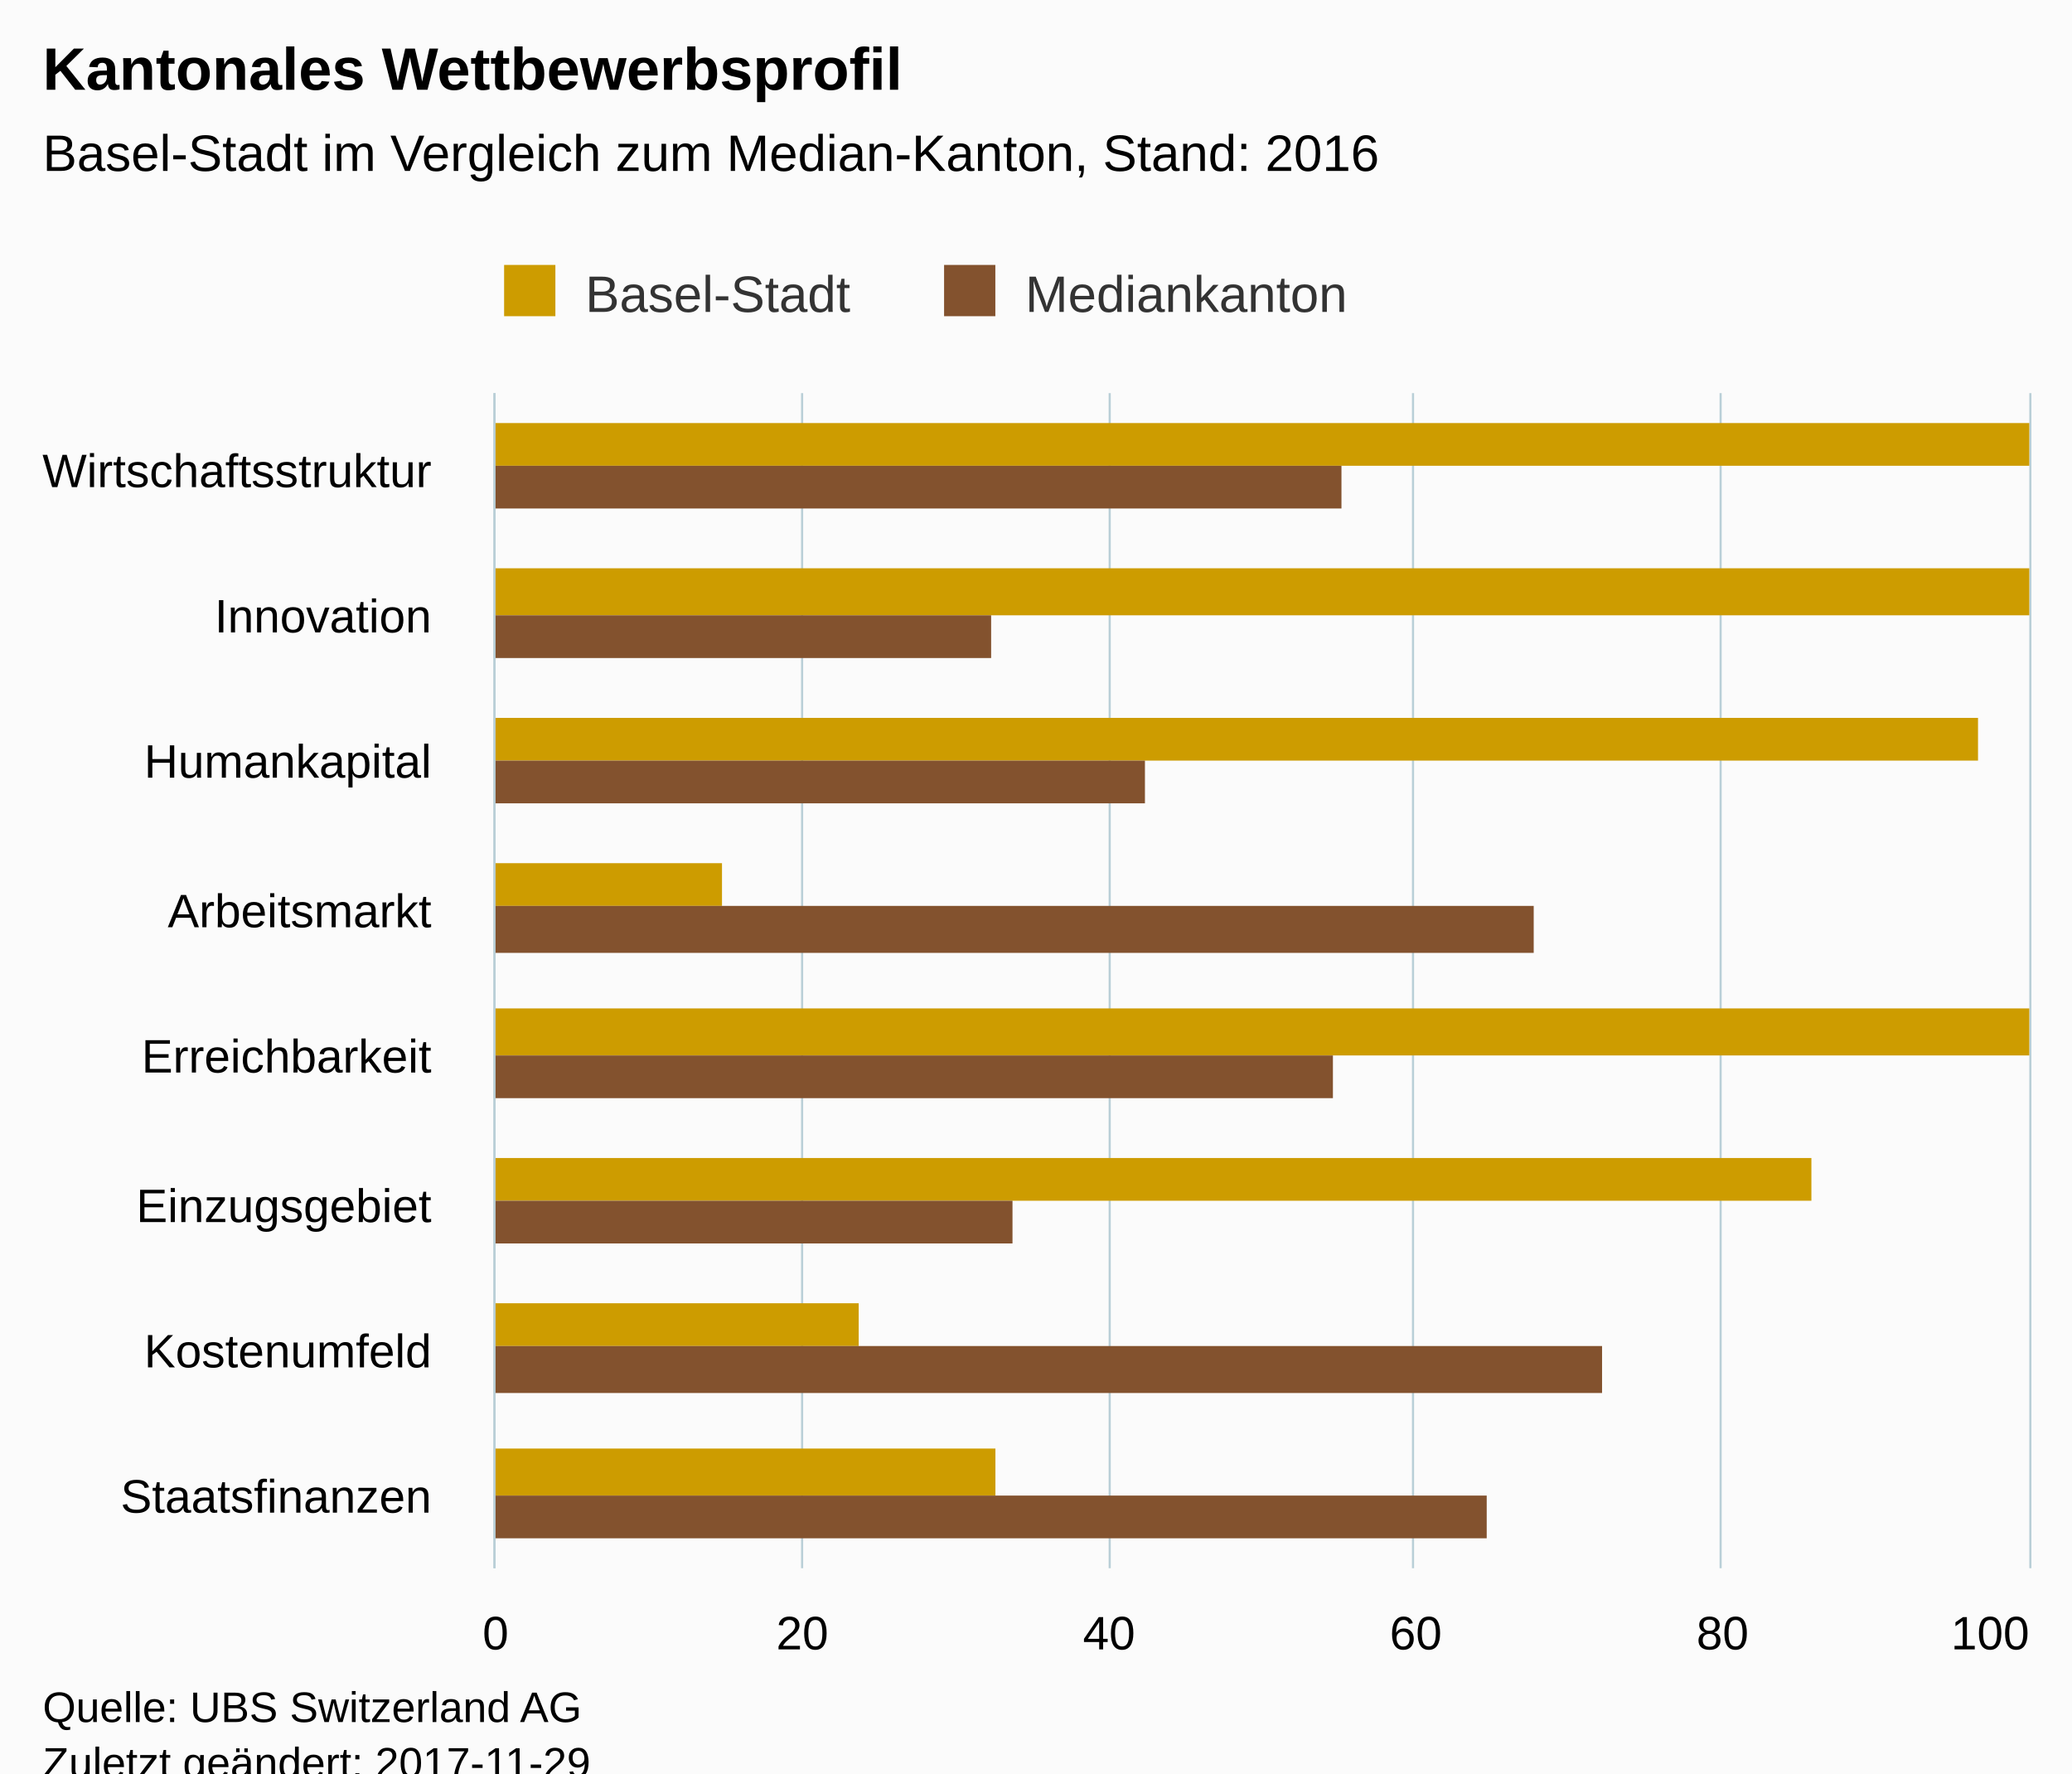
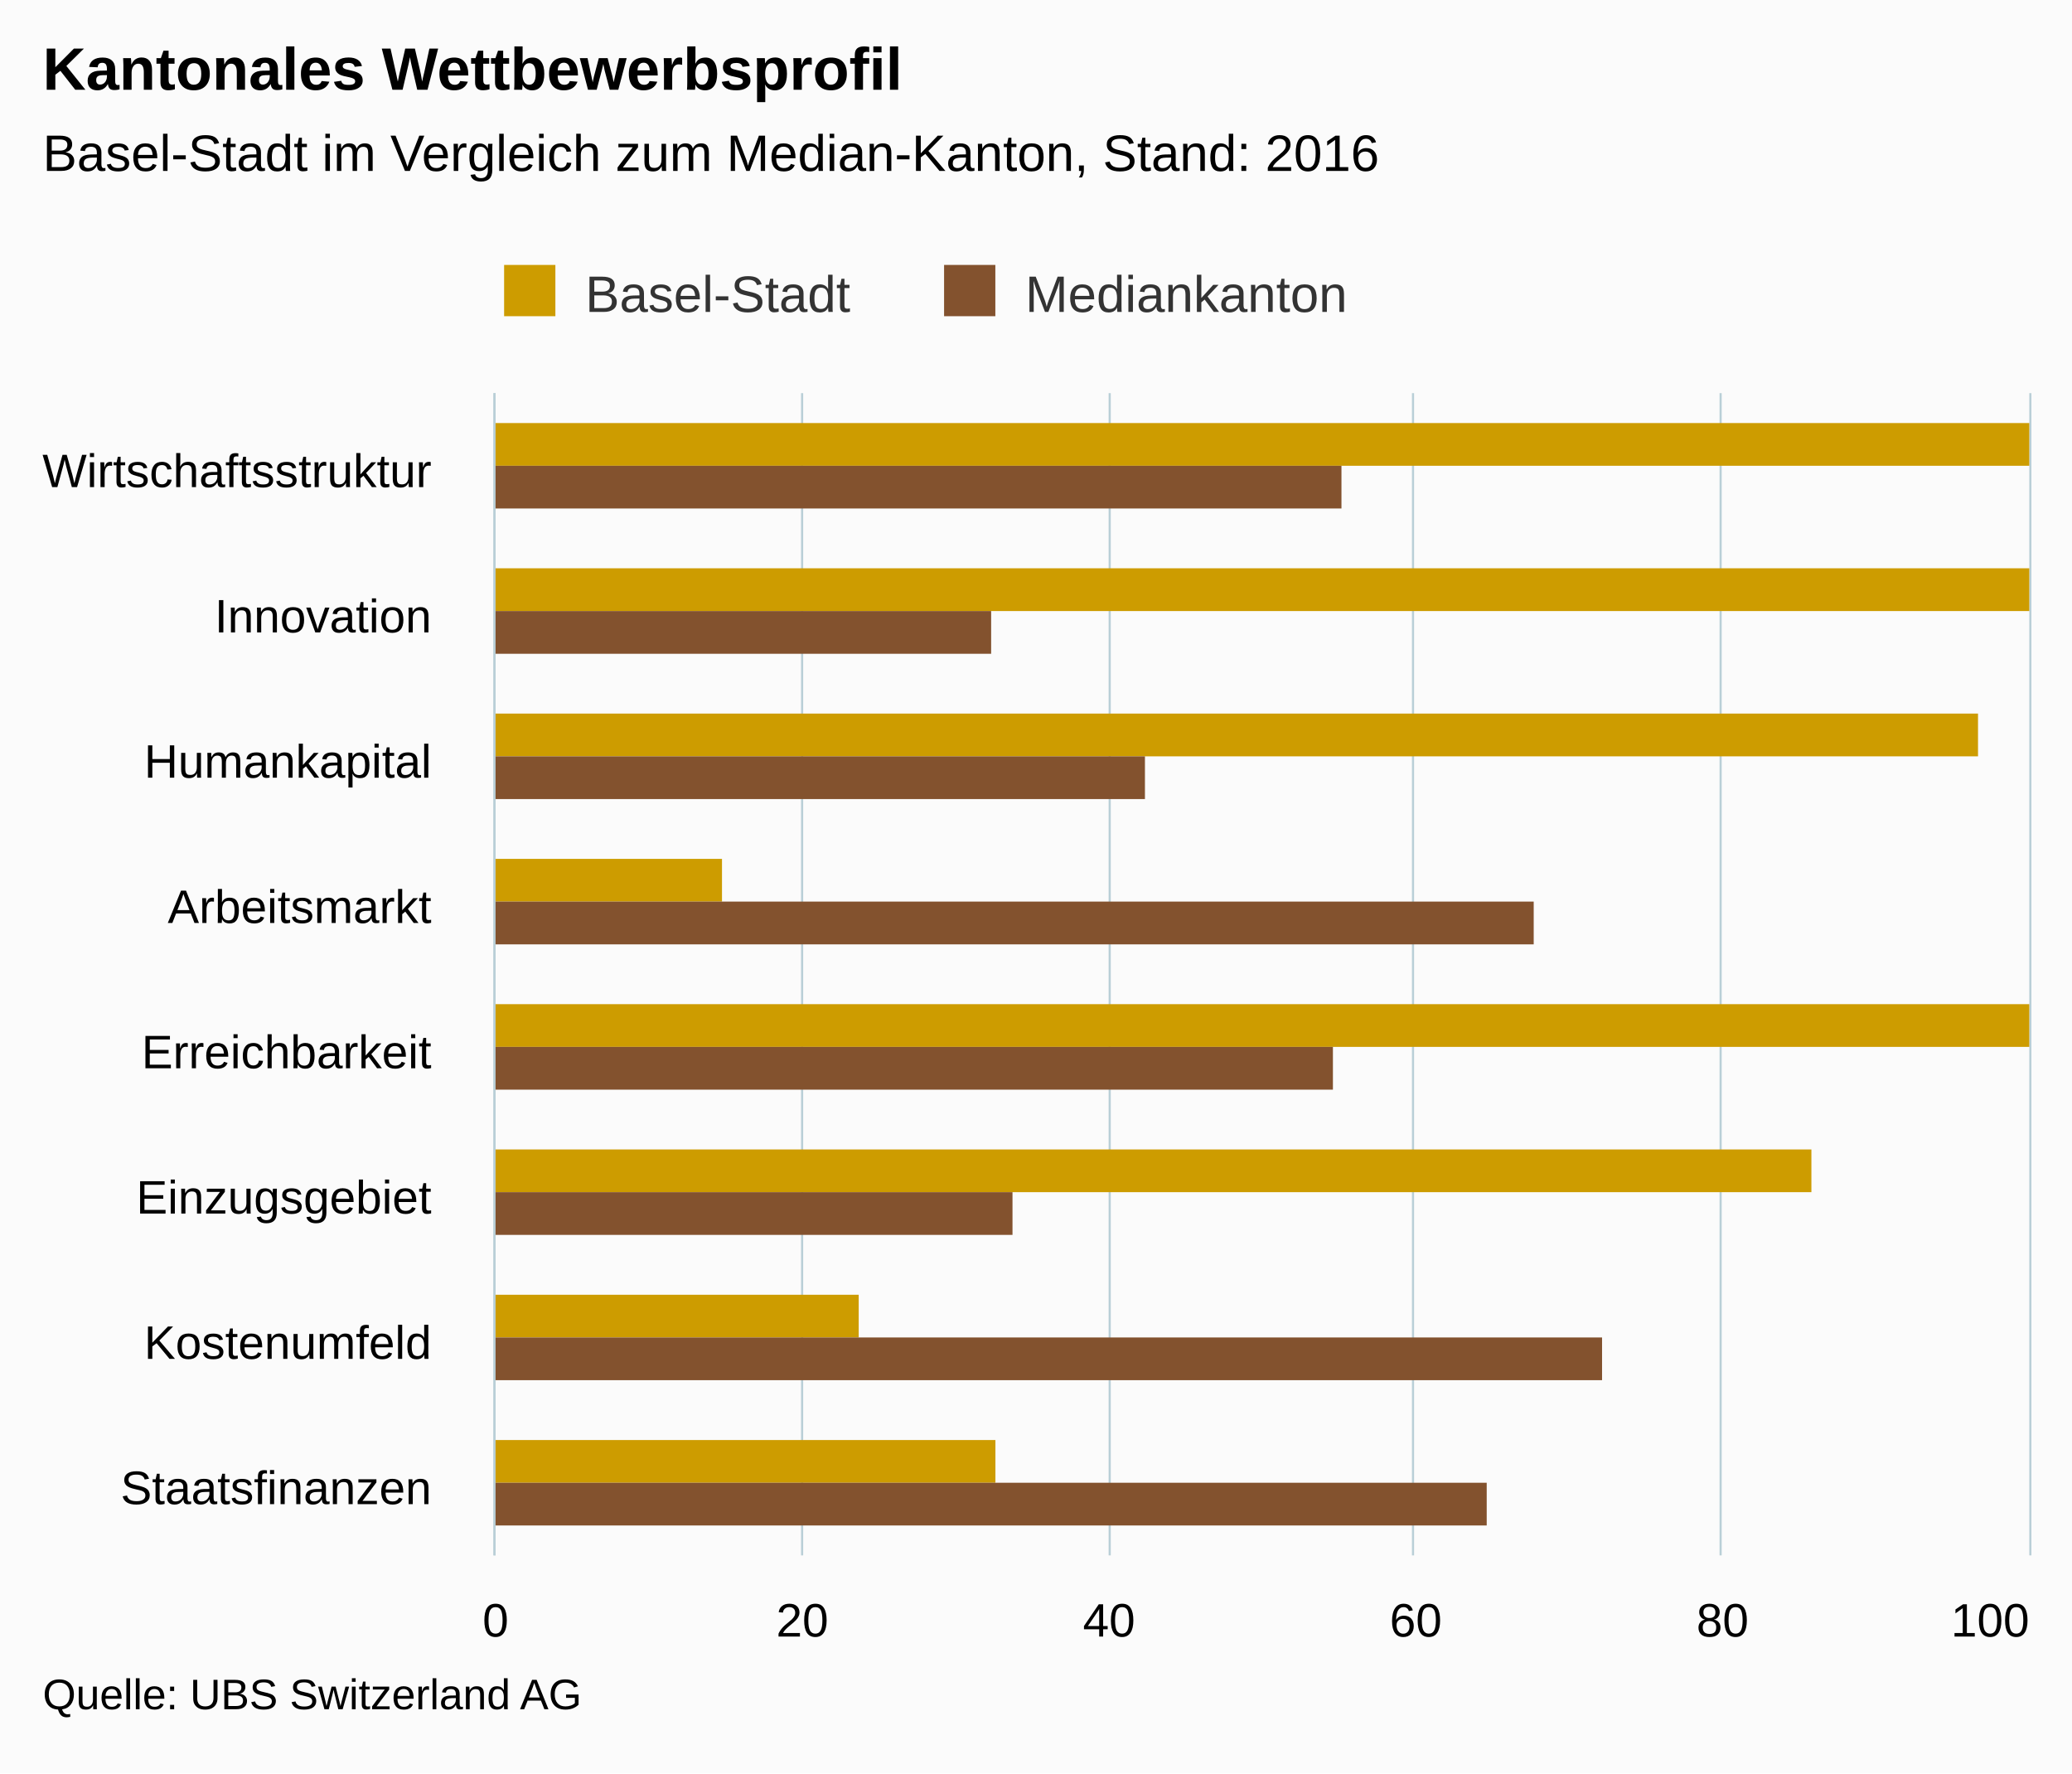
<svg xmlns="http://www.w3.org/2000/svg" version="1.1" class="highcharts-root" style="font-family:Arial;font-size:12px;" viewBox="0 0 485 415">
  <defs>
-     <clipPath id="highcharts-ulifr8g-6">
-       <rect x="0" y="0" width="275" height="359" fill="none" />
+     <clipPath id="highcharts-9yiqek0-6">
+       <rect x="0" y="0" width="272" height="359" fill="none" />
    </clipPath>
-     <clipPath id="highcharts-ulifr8g-7">
-       <rect x="0" y="0" width="275" height="359" fill="none" />
+     <clipPath id="highcharts-9yiqek0-7">
+       <rect x="0" y="0" width="272" height="359" fill="none" />
    </clipPath>
  </defs>
-   <rect fill="#fbfbfb" class="highcharts-background" x="0" y="0" width="485" height="428" rx="0" ry="0" />
-   <rect fill="none" class="highcharts-plot-background" x="116" y="92" width="359" height="275" />
-   <g class="highcharts-pane-group" data-z-index="0" />
-   <g class="highcharts-grid highcharts-xaxis-grid " data-z-index="1">
-     <path fill="none" data-z-index="1" class="highcharts-grid-line" d="M 116 126.5 L 475 126.5" opacity="1" />
-     <path fill="none" data-z-index="1" class="highcharts-grid-line" d="M 116 161.5 L 475 161.5" opacity="1" />
-     <path fill="none" data-z-index="1" class="highcharts-grid-line" d="M 116 195.5 L 475 195.5" opacity="1" />
-     <path fill="none" data-z-index="1" class="highcharts-grid-line" d="M 116 230.5 L 475 230.5" opacity="1" />
-     <path fill="none" data-z-index="1" class="highcharts-grid-line" d="M 116 264.5 L 475 264.5" opacity="1" />
-     <path fill="none" data-z-index="1" class="highcharts-grid-line" d="M 116 298.5 L 475 298.5" opacity="1" />
-     <path fill="none" data-z-index="1" class="highcharts-grid-line" d="M 116 333.5 L 475 333.5" opacity="1" />
-     <path fill="none" data-z-index="1" class="highcharts-grid-line" d="M 116 367.5 L 475 367.5" opacity="1" />
-     <path fill="none" data-z-index="1" class="highcharts-grid-line" d="M 116 92.5 L 475 92.5" opacity="1" />
+   <rect fill="#fbfbfb" class="highcharts-background" x="0" y="0" width="485" height="415" rx="0" ry="0" />
+   <rect fill="none" class="highcharts-plot-background" x="116" y="92" width="359" height="272" />
+   <g class="highcharts-pane-group" />
+   <g class="highcharts-grid highcharts-xaxis-grid ">
+     <path fill="none" class="highcharts-grid-line" d="M 116 126.5 L 475 126.5" opacity="1" />
+     <path fill="none" class="highcharts-grid-line" d="M 116 160.5 L 475 160.5" opacity="1" />
+     <path fill="none" class="highcharts-grid-line" d="M 116 194.5 L 475 194.5" opacity="1" />
+     <path fill="none" class="highcharts-grid-line" d="M 116 228.5 L 475 228.5" opacity="1" />
+     <path fill="none" class="highcharts-grid-line" d="M 116 262.5 L 475 262.5" opacity="1" />
+     <path fill="none" class="highcharts-grid-line" d="M 116 296.5 L 475 296.5" opacity="1" />
+     <path fill="none" class="highcharts-grid-line" d="M 116 330.5 L 475 330.5" opacity="1" />
+     <path fill="none" class="highcharts-grid-line" d="M 116 364.5 L 475 364.5" opacity="1" />
+     <path fill="none" class="highcharts-grid-line" d="M 116 92.5 L 475 92.5" opacity="1" />
  </g>
-   <g class="highcharts-grid highcharts-yaxis-grid " data-z-index="1">
-     <path fill="none" stroke="#B9CFD7" stroke-width="0.5" data-z-index="1" class="highcharts-grid-line" d="M 115.75 92 L 115.75 367" opacity="1" />
-     <path fill="none" stroke="#B9CFD7" stroke-width="0.5" data-z-index="1" class="highcharts-grid-line" d="M 187.75 92 L 187.75 367" opacity="1" />
-     <path fill="none" stroke="#B9CFD7" stroke-width="0.5" data-z-index="1" class="highcharts-grid-line" d="M 259.75 92 L 259.75 367" opacity="1" />
-     <path fill="none" stroke="#B9CFD7" stroke-width="0.5" data-z-index="1" class="highcharts-grid-line" d="M 330.75 92 L 330.75 367" opacity="1" />
-     <path fill="none" stroke="#B9CFD7" stroke-width="0.5" data-z-index="1" class="highcharts-grid-line" d="M 402.75 92 L 402.75 367" opacity="1" />
-     <path fill="none" stroke="#B9CFD7" stroke-width="0.5" data-z-index="1" class="highcharts-grid-line" d="M 475.25 92 L 475.25 367" opacity="1" />
+   <g class="highcharts-grid highcharts-yaxis-grid ">
+     <path fill="none" stroke="#B9CFD7" stroke-width="0.5" class="highcharts-grid-line" d="M 115.75 92 L 115.75 364" opacity="1" />
+     <path fill="none" stroke="#B9CFD7" stroke-width="0.5" class="highcharts-grid-line" d="M 187.75 92 L 187.75 364" opacity="1" />
+     <path fill="none" stroke="#B9CFD7" stroke-width="0.5" class="highcharts-grid-line" d="M 259.75 92 L 259.75 364" opacity="1" />
+     <path fill="none" stroke="#B9CFD7" stroke-width="0.5" class="highcharts-grid-line" d="M 330.75 92 L 330.75 364" opacity="1" />
+     <path fill="none" stroke="#B9CFD7" stroke-width="0.5" class="highcharts-grid-line" d="M 402.75 92 L 402.75 364" opacity="1" />
+     <path fill="none" stroke="#B9CFD7" stroke-width="0.5" class="highcharts-grid-line" d="M 475.25 92 L 475.25 364" opacity="1" />
  </g>
-   <rect fill="none" class="highcharts-plot-border" data-z-index="1" x="116" y="92" width="359" height="275" />
-   <g class="highcharts-axis highcharts-xaxis " data-z-index="2">
-     <path fill="none" class="highcharts-axis-line" stroke="#B9CFD7" stroke-width="0.5" data-z-index="7" d="M 115.75 92 L 115.75 367" />
+   <rect fill="none" class="highcharts-plot-border" x="116" y="92" width="359" height="272" />
+   <g class="highcharts-axis highcharts-xaxis ">
+     <path fill="none" class="highcharts-axis-line" stroke="#B9CFD7" stroke-width="0.5" d="M 115.75 92 L 115.75 364" />
  </g>
-   <g class="highcharts-axis highcharts-yaxis " data-z-index="2">
-     <path fill="none" class="highcharts-axis-line" data-z-index="7" d="M 116 367 L 475 367" />
+   <g class="highcharts-axis highcharts-yaxis ">
+     <path fill="none" class="highcharts-axis-line" d="M 116 364 L 475 364" />
  </g>
-   <g class="highcharts-series-group" data-z-index="3">
-     <g data-z-index="0.1" class="highcharts-series highcharts-series-0 highcharts-column-series " transform="translate(475,367) rotate(90) scale(-1,1) scale(1 1)" clip-path="url(#highcharts-ulifr8g-7)">
-       <rect x="258" y="0" width="10" height="360" fill="#CD9C00" class="highcharts-point" />
-       <rect x="223" y="0" width="11" height="360" fill="#CD9C00" class="highcharts-point" />
-       <rect x="189" y="12" width="10" height="348" fill="#CD9C00" class="highcharts-point" />
-       <rect x="155" y="306" width="10" height="54" fill="#CD9C00" class="highcharts-point" />
-       <rect x="120" y="0" width="11" height="360" fill="#CD9C00" class="highcharts-point" />
-       <rect x="86" y="51" width="10" height="309" fill="#CD9C00" class="highcharts-point" />
-       <rect x="52" y="274" width="10" height="86" fill="#CD9C00" class="highcharts-point" />
-       <rect x="17" y="242" width="11" height="118" fill="#CD9C00" class="highcharts-point" />
+   <g class="highcharts-series-group">
+     <g class="highcharts-series highcharts-series-0 highcharts-column-series " transform="translate(475,364) rotate(90) scale(-1,1) scale(1 1)" clip-path="url(#highcharts-9yiqek0-7)">
+       <rect x="255" y="0" width="10" height="360" fill="#CD9C00" class="highcharts-point" />
+       <rect x="221" y="0" width="10" height="360" fill="#CD9C00" class="highcharts-point" />
+       <rect x="187" y="12" width="10" height="348" fill="#CD9C00" class="highcharts-point" />
+       <rect x="153" y="306" width="10" height="54" fill="#CD9C00" class="highcharts-point" />
+       <rect x="119" y="0" width="10" height="360" fill="#CD9C00" class="highcharts-point" />
+       <rect x="85" y="51" width="10" height="309" fill="#CD9C00" class="highcharts-point" />
+       <rect x="51" y="274" width="10" height="86" fill="#CD9C00" class="highcharts-point" />
+       <rect x="17" y="242" width="10" height="118" fill="#CD9C00" class="highcharts-point" />
    </g>
-     <g data-z-index="0.1" class="highcharts-markers highcharts-series-0 highcharts-column-series " transform="translate(475,367) rotate(90) scale(-1,1) scale(1 1)" clip-path="none" />
-     <g data-z-index="0.1" class="highcharts-series highcharts-series-1 highcharts-column-series " transform="translate(475,367) rotate(90) scale(-1,1) scale(1 1)" clip-path="url(#highcharts-ulifr8g-7)">
-       <rect x="248" y="161" width="10" height="199" fill="#83522E" class="highcharts-point" />
-       <rect x="213" y="243" width="10" height="117" fill="#83522E" class="highcharts-point" />
-       <rect x="179" y="207" width="10" height="153" fill="#83522E" class="highcharts-point" />
-       <rect x="144" y="116" width="11" height="244" fill="#83522E" class="highcharts-point" />
-       <rect x="110" y="163" width="10" height="197" fill="#83522E" class="highcharts-point" />
-       <rect x="76" y="238" width="10" height="122" fill="#83522E" class="highcharts-point" />
-       <rect x="41" y="100" width="11" height="260" fill="#83522E" class="highcharts-point" />
+     <g class="highcharts-markers highcharts-series-0 highcharts-column-series " transform="translate(475,364) rotate(90) scale(-1,1) scale(1 1)" clip-path="none" />
+     <g class="highcharts-series highcharts-series-1 highcharts-column-series " transform="translate(475,364) rotate(90) scale(-1,1) scale(1 1)" clip-path="url(#highcharts-9yiqek0-7)">
+       <rect x="245" y="161" width="10" height="199" fill="#83522E" class="highcharts-point" />
+       <rect x="211" y="243" width="10" height="117" fill="#83522E" class="highcharts-point" />
+       <rect x="177" y="207" width="10" height="153" fill="#83522E" class="highcharts-point" />
+       <rect x="143" y="116" width="10" height="244" fill="#83522E" class="highcharts-point" />
+       <rect x="109" y="163" width="10" height="197" fill="#83522E" class="highcharts-point" />
+       <rect x="75" y="238" width="10" height="122" fill="#83522E" class="highcharts-point" />
+       <rect x="41" y="100" width="10" height="260" fill="#83522E" class="highcharts-point" />
      <rect x="7" y="127" width="10" height="233" fill="#83522E" class="highcharts-point" />
    </g>
-     <g data-z-index="0.1" class="highcharts-markers highcharts-series-1 highcharts-column-series " transform="translate(475,367) rotate(90) scale(-1,1) scale(1 1)" clip-path="none" />
+     <g class="highcharts-markers highcharts-series-1 highcharts-column-series " transform="translate(475,364) rotate(90) scale(-1,1) scale(1 1)" clip-path="none" />
  </g>
-   <text x="10" text-anchor="start" class="highcharts-title" data-z-index="4" style="color:#000000;font-size:14px;font-weight:bold;fill:#000000;" y="21">
+   <text x="10" text-anchor="start" class="highcharts-title" style="color:#000000;font-size:14px;font-weight:bold;fill:#000000;" y="21">
    <tspan>Kantonales Wettbewerbsprofil</tspan>
  </text>
-   <text x="10" text-anchor="start" class="highcharts-subtitle" data-z-index="4" style="color:#000000;font-size:12px;font-weight:normal;font-family:Arial;fill:#000000;" y="40">
+   <text x="10" text-anchor="start" class="highcharts-subtitle" style="color:#000000;font-size:12px;font-weight:normal;font-family:Arial;fill:#000000;" y="40">
    <tspan>Basel-Stadt im Vergleich zum Median-Kanton, Stand: 2016</tspan>
  </text>
-   <g class="highcharts-legend" data-z-index="7" transform="translate(108,55)">
+   <g class="highcharts-legend" transform="translate(108,55)">
    <rect fill="none" class="highcharts-legend-box" rx="0" ry="0" x="0" y="0" width="215" height="25" visibility="visible" />
-     <g data-z-index="1">
+     <g>
      <g>
-         <g class="highcharts-legend-item highcharts-column-series highcharts-color-undefined highcharts-series-0" data-z-index="1" transform="translate(8,3)">
-           <text x="21" style="color:#333333;font-size:12px;font-weight:normal;cursor:pointer;fill:#333333;" text-anchor="start" data-z-index="2" y="15">
+         <g class="highcharts-legend-item highcharts-column-series highcharts-color-undefined highcharts-series-0" transform="translate(8,3)">
+           <text x="21" style="color:#333333;font-size:12px;font-weight:normal;cursor:pointer;fill:#333333;" text-anchor="start" y="15">
            <tspan>Basel-Stadt</tspan>
          </text>
-           <rect x="2" y="4" width="12" height="12" fill="#CD9C00" class="highcharts-point" data-z-index="3" />
+           <rect x="2" y="4" width="12" height="12" fill="#CD9C00" class="highcharts-point" />
        </g>
-         <g class="highcharts-legend-item highcharts-column-series highcharts-color-undefined highcharts-series-1" data-z-index="1" transform="translate(110.9844,3)">
-           <text x="21" y="15" style="color:#333333;font-size:12px;font-weight:normal;cursor:pointer;fill:#333333;" text-anchor="start" data-z-index="2">
+         <g class="highcharts-legend-item highcharts-column-series highcharts-color-undefined highcharts-series-1" transform="translate(110.9844,3)">
+           <text x="21" y="15" style="color:#333333;font-size:12px;font-weight:normal;cursor:pointer;fill:#333333;" text-anchor="start">
            <tspan>Mediankanton</tspan>
          </text>
-           <rect x="2" y="4" width="12" height="12" fill="#83522E" class="highcharts-point" data-z-index="3" />
+           <rect x="2" y="4" width="12" height="12" fill="#83522E" class="highcharts-point" />
        </g>
      </g>
    </g>
  </g>
-   <g class="highcharts-axis-labels highcharts-xaxis-labels " data-z-index="7">
+   <g class="highcharts-axis-labels highcharts-xaxis-labels ">
    <text x="101" style="color:#000000;cursor:default;font-size:11px;fill:#000000;" text-anchor="end" transform="translate(0,0)" y="114" opacity="1">Wirtschaftsstruktur</text>
    <text x="101" style="color:#000000;cursor:default;font-size:11px;fill:#000000;" text-anchor="end" transform="translate(0,0)" y="148" opacity="1">Innovation</text>
    <text x="101" style="color:#000000;cursor:default;font-size:11px;fill:#000000;" text-anchor="end" transform="translate(0,0)" y="182" opacity="1">Humankapital</text>
-     <text x="101" style="color:#000000;cursor:default;font-size:11px;fill:#000000;" text-anchor="end" transform="translate(0,0)" y="217" opacity="1">Arbeitsmarkt</text>
-     <text x="101" style="color:#000000;cursor:default;font-size:11px;fill:#000000;" text-anchor="end" transform="translate(0,0)" y="251" opacity="1">Erreichbarkeit</text>
-     <text x="101" style="color:#000000;cursor:default;font-size:11px;fill:#000000;" text-anchor="end" transform="translate(0,0)" y="286" opacity="1">Einzugsgebiet</text>
-     <text x="101" style="color:#000000;cursor:default;font-size:11px;fill:#000000;" text-anchor="end" transform="translate(0,0)" y="320" opacity="1">Kostenumfeld</text>
-     <text x="101" style="color:#000000;cursor:default;font-size:11px;fill:#000000;" text-anchor="end" transform="translate(0,0)" y="354" opacity="1">Staatsfinanzen</text>
+     <text x="101" style="color:#000000;cursor:default;font-size:11px;fill:#000000;" text-anchor="end" transform="translate(0,0)" y="216" opacity="1">Arbeitsmarkt</text>
+     <text x="101" style="color:#000000;cursor:default;font-size:11px;fill:#000000;" text-anchor="end" transform="translate(0,0)" y="250" opacity="1">Erreichbarkeit</text>
+     <text x="101" style="color:#000000;cursor:default;font-size:11px;fill:#000000;" text-anchor="end" transform="translate(0,0)" y="284" opacity="1">Einzugsgebiet</text>
+     <text x="101" style="color:#000000;cursor:default;font-size:11px;fill:#000000;" text-anchor="end" transform="translate(0,0)" y="318" opacity="1">Kostenumfeld</text>
+     <text x="101" style="color:#000000;cursor:default;font-size:11px;fill:#000000;" text-anchor="end" transform="translate(0,0)" y="352" opacity="1">Staatsfinanzen</text>
  </g>
-   <g class="highcharts-axis-labels highcharts-yaxis-labels " data-z-index="7">
-     <text x="116" style="color:#000000;cursor:default;font-size:11px;fill:#000000;" text-anchor="middle" transform="translate(0,0)" y="386" opacity="1">0</text>
-     <text x="187.8" style="color:#000000;cursor:default;font-size:11px;fill:#000000;" text-anchor="middle" transform="translate(0,0)" y="386" opacity="1">20</text>
-     <text x="259.6" style="color:#000000;cursor:default;font-size:11px;fill:#000000;" text-anchor="middle" transform="translate(0,0)" y="386" opacity="1">40</text>
-     <text x="331.4" style="color:#000000;cursor:default;font-size:11px;fill:#000000;" text-anchor="middle" transform="translate(0,0)" y="386" opacity="1">60</text>
-     <text x="403.2" style="color:#000000;cursor:default;font-size:11px;fill:#000000;" text-anchor="middle" transform="translate(0,0)" y="386" opacity="1">80</text>
-     <text x="465.836" style="color:#000000;cursor:default;font-size:11px;fill:#000000;" text-anchor="middle" transform="translate(0,0)" y="386" opacity="1">100</text>
+   <g class="highcharts-axis-labels highcharts-yaxis-labels ">
+     <text x="116" style="color:#000000;cursor:default;font-size:11px;fill:#000000;" text-anchor="middle" transform="translate(0,0)" y="383" opacity="1">0</text>
+     <text x="187.8" style="color:#000000;cursor:default;font-size:11px;fill:#000000;" text-anchor="middle" transform="translate(0,0)" y="383" opacity="1">20</text>
+     <text x="259.6" style="color:#000000;cursor:default;font-size:11px;fill:#000000;" text-anchor="middle" transform="translate(0,0)" y="383" opacity="1">40</text>
+     <text x="331.4" style="color:#000000;cursor:default;font-size:11px;fill:#000000;" text-anchor="middle" transform="translate(0,0)" y="383" opacity="1">60</text>
+     <text x="403.2" style="color:#000000;cursor:default;font-size:11px;fill:#000000;" text-anchor="middle" transform="translate(0,0)" y="383" opacity="1">80</text>
+     <text x="465.836" style="color:#000000;cursor:default;font-size:11px;fill:#000000;" text-anchor="middle" transform="translate(0,0)" y="383" opacity="1">100</text>
  </g>
-   <text x="10" class="highcharts-credits" text-anchor="start" data-z-index="8" style="cursor:default;color:#000000;font-size:10px;fill:#000000;" y="403">
+   <text x="10" class="highcharts-credits" text-anchor="start" style="cursor:default;color:#000000;font-size:10px;fill:#000000;" y="400">
    <tspan>Quelle: UBS Switzerland AG</tspan>
-     <tspan x="10" dy="13">Zuletzt geändert: 2017-11-29</tspan>
  </text>
</svg>
